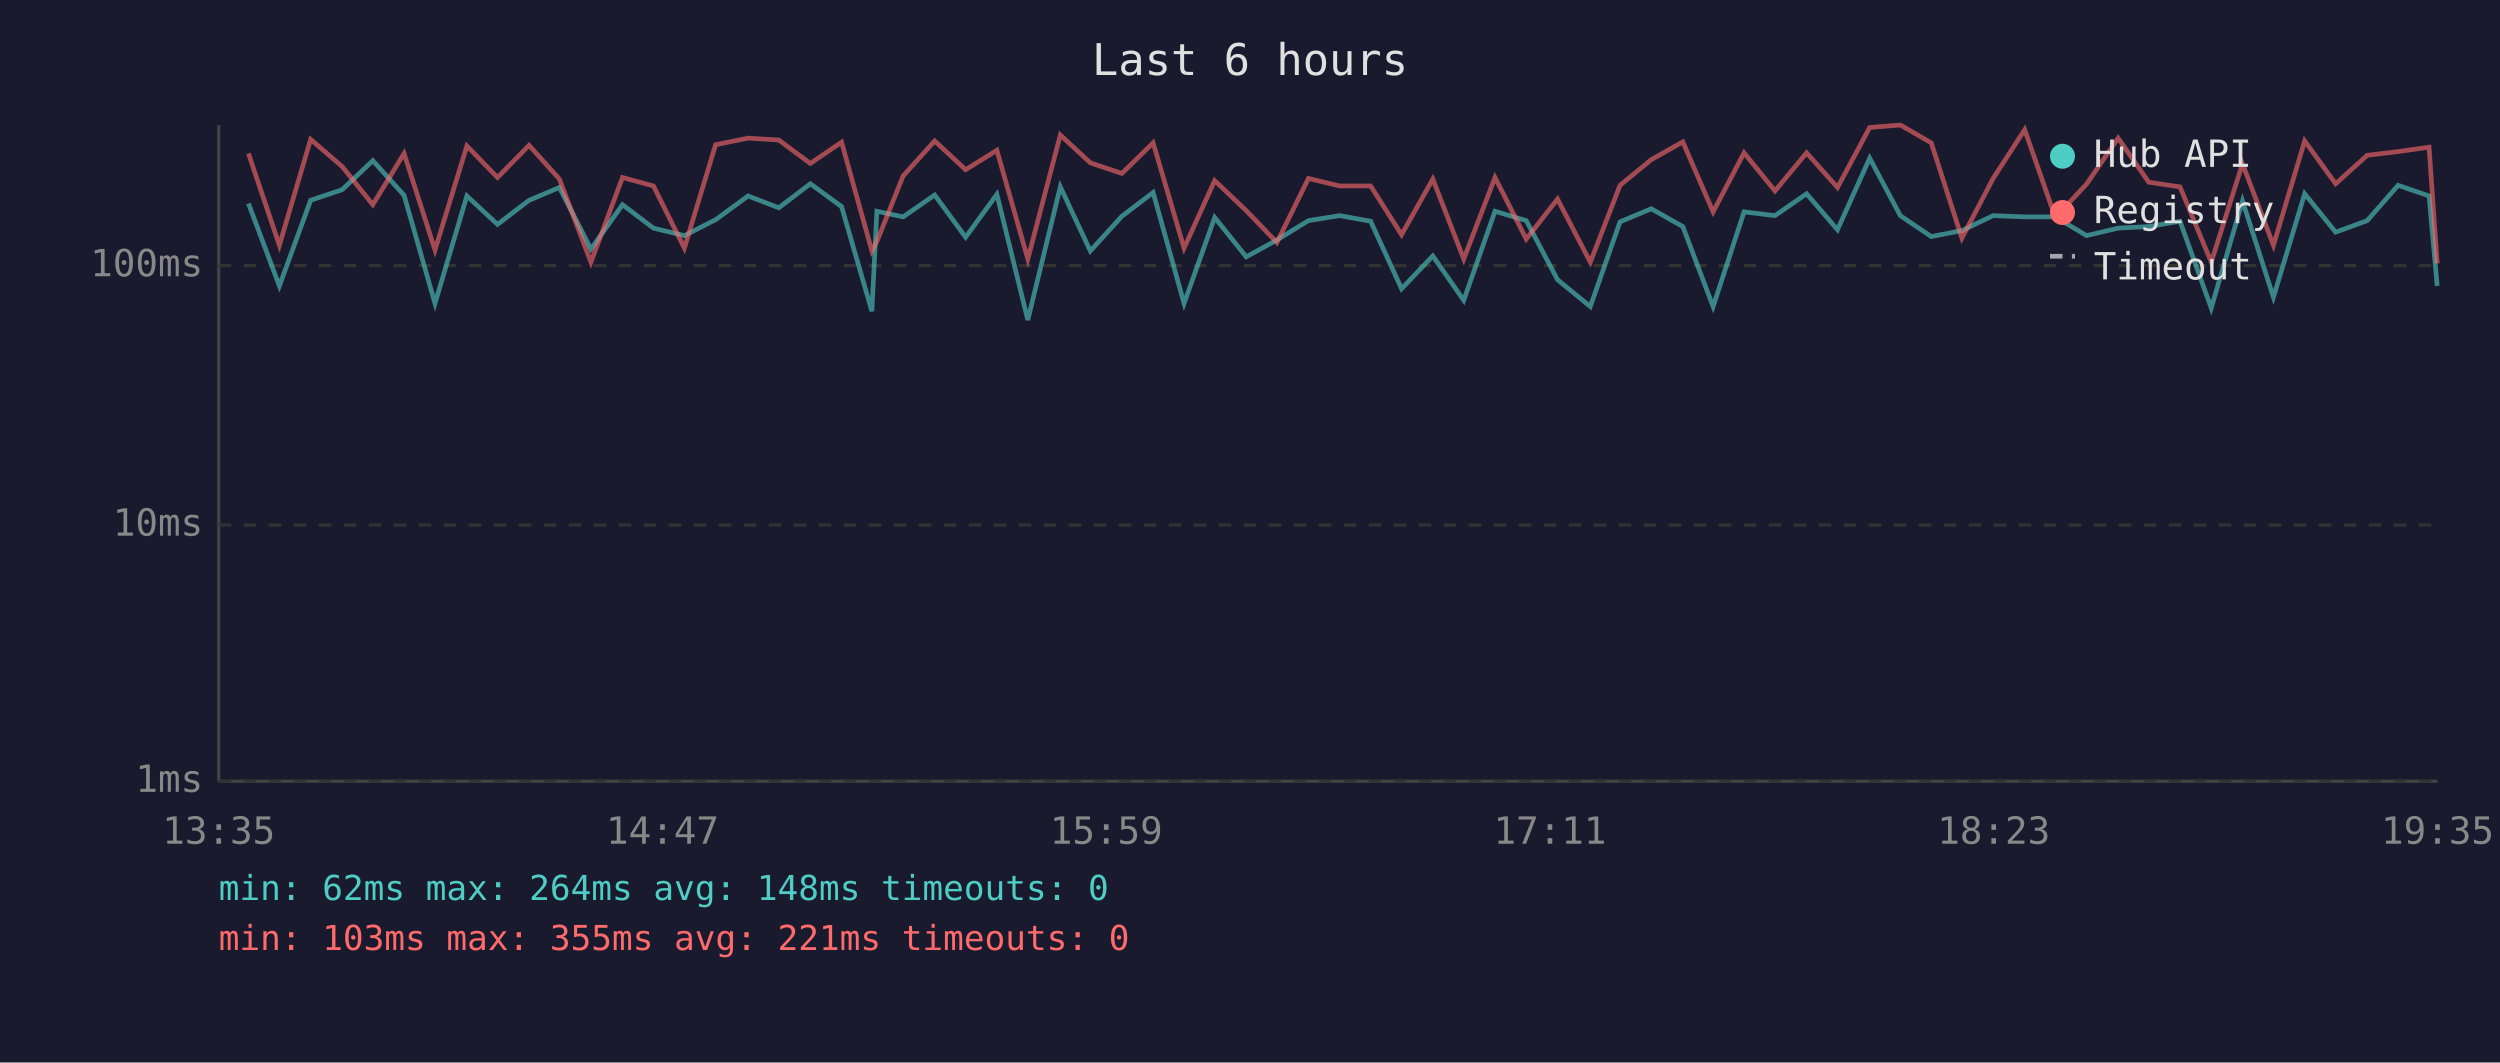
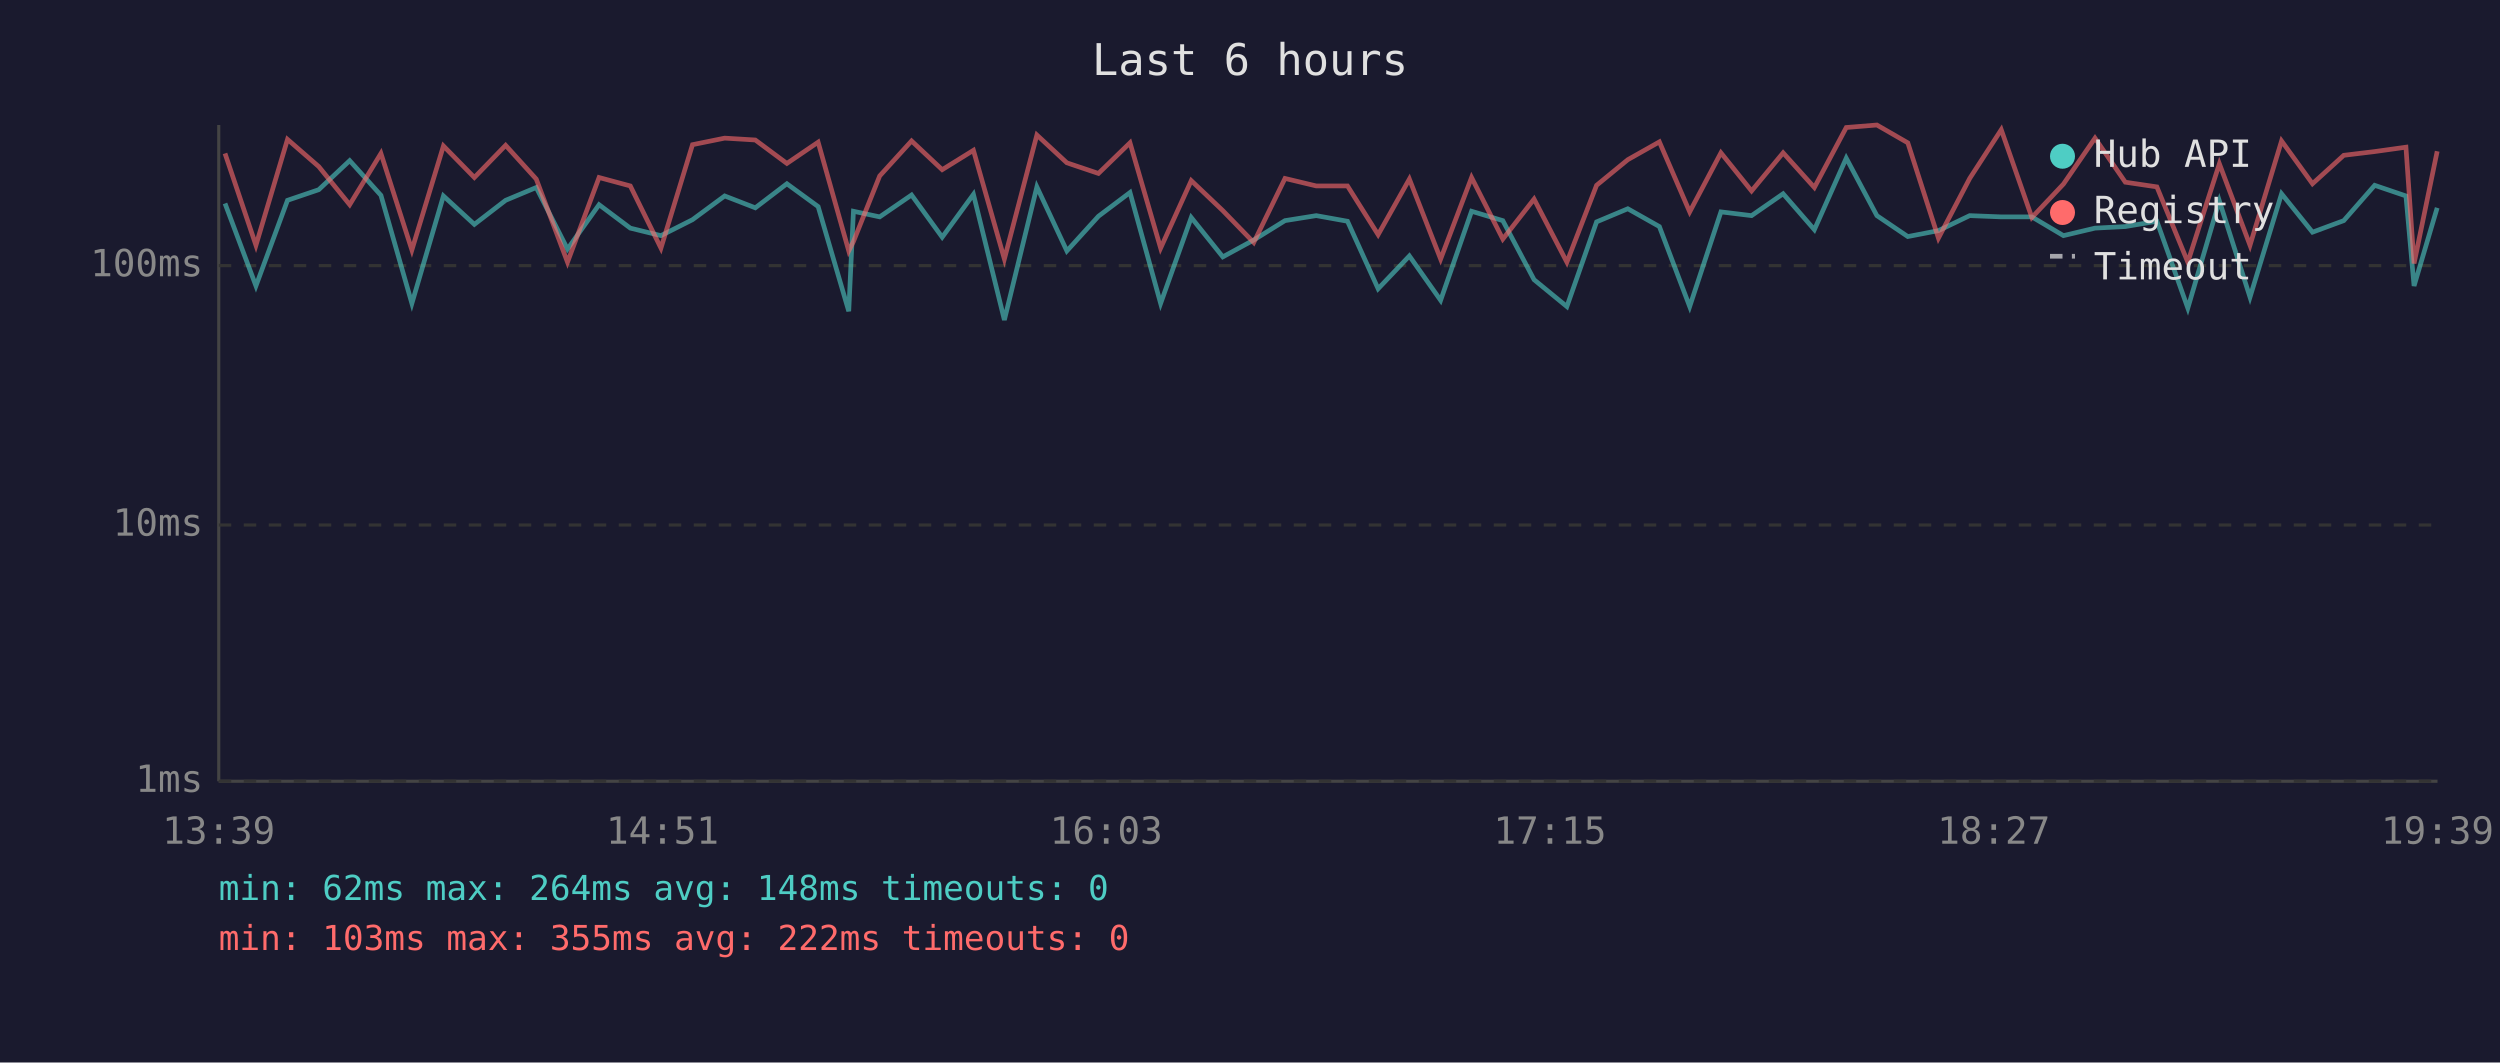
<svg xmlns="http://www.w3.org/2000/svg" viewBox="0 0 800 340" font-family="monospace" font-size="12">
  <rect width="800" height="340" fill="#1a1a2e" />
  <text x="400" y="24" fill="#e0e0e0" font-size="14" text-anchor="middle">Last 6 hours</text>
  <line x1="70" y1="40" x2="70" y2="250" stroke="#444" stroke-width="1" />
  <line x1="70" y1="250" x2="780" y2="250" stroke="#444" stroke-width="1" />
  <line x1="70" y1="250" x2="780" y2="250" stroke="#333" stroke-width="1" stroke-dasharray="4" />
  <text x="65" y="250" fill="#888" text-anchor="end" dominant-baseline="middle">1ms</text>
  <line x1="70" y1="168" x2="780" y2="168" stroke="#333" stroke-width="1" stroke-dasharray="4" />
  <text x="65" y="168" fill="#888" text-anchor="end" dominant-baseline="middle">10ms</text>
  <line x1="70" y1="85" x2="780" y2="85" stroke="#333" stroke-width="1" stroke-dasharray="4" />
  <text x="65" y="85" fill="#888" text-anchor="end" dominant-baseline="middle">100ms</text>
-   <text x="70" y="270" fill="#888" text-anchor="middle">13:35</text>
-   <text x="212" y="270" fill="#888" text-anchor="middle">14:47</text>
-   <text x="354" y="270" fill="#888" text-anchor="middle">15:59</text>
-   <text x="496" y="270" fill="#888" text-anchor="middle">17:11</text>
-   <text x="638" y="270" fill="#888" text-anchor="middle">18:23</text>
-   <text x="780" y="270" fill="#888" text-anchor="middle">19:35</text>
-   <polyline points="79.5,65.1 89.4,91.5 99.4,64.1 109.5,60.7 119.3,51.4 129.3,62.5 139.2,97.1 149.4,62.7 159.2,71.8 169.3,64.1 179.0,60.0 189.1,79.7 199.2,65.5 209.1,73.0 219.0,75.4 229.0,70.3 239.4,62.7 249.2,66.5 259.3,58.8 269.3,66.1 279.0,99.6 280.6,67.6 289.0,69.4 299.1,62.4 309.0,75.9 319.0,62.2 328.9,102.4 339.3,59.8 348.9,80.3 359.0,69.2 369.0,61.6 378.9,97.1 388.7,69.6 398.8,82.2 408.6,76.8 418.7,70.6 428.7,69.0 438.6,70.8 448.5,92.4 458.5,81.9 468.4,96.1 478.4,67.6 488.4,70.6 498.4,89.5 508.9,98.1 518.4,71.0 528.4,66.8 538.5,72.5 548.2,98.1 558.1,67.8 568.0,69.0 578.1,62.0 588.0,73.5 598.3,50.6 608.1,69.0 618.0,75.7 627.8,73.8 637.8,69.0 647.9,69.4 657.7,69.4 667.7,75.4 677.8,73.0 687.6,72.5 697.6,70.8 707.6,98.6 717.6,64.3 727.5,95.1 737.5,62.0 747.4,74.3 757.5,70.6 767.4,59.3 777.3,62.7 779.9,91.5" fill="none" stroke="#4ecdc4" stroke-width="1.5" opacity="0.6" />
-   <polyline points="79.5,49.1 89.4,78.5 99.4,44.6 109.5,53.3 119.3,65.5 129.3,49.1 139.2,80.0 149.4,46.7 159.2,56.8 169.3,46.5 179.0,57.3 189.1,83.9 199.2,56.8 209.1,59.5 219.0,79.4 229.0,46.3 239.4,44.2 249.2,44.8 259.3,52.3 269.3,45.5 279.0,80.3 280.6,77.3 289.0,56.3 299.1,45.1 309.0,54.3 319.0,48.1 328.9,82.9 339.3,43.2 348.9,52.1 359.0,55.5 369.0,45.7 378.9,79.4 388.7,57.8 398.8,67.4 408.6,77.6 418.7,57.1 428.7,59.5 438.6,59.5 448.5,75.1 458.5,57.3 468.4,82.9 478.4,56.8 488.4,76.5 498.4,63.7 508.9,83.9 518.4,59.3 528.4,51.1 538.5,45.4 548.2,67.8 558.1,48.9 568.0,61.1 578.1,48.9 588.0,60.0 598.3,40.8 608.1,40.0 618.0,45.7 627.8,76.2 637.8,57.1 647.9,41.5 657.7,69.6 667.7,58.9 677.8,44.2 687.6,58.3 697.6,59.8 707.6,83.9 717.6,52.4 727.5,78.5 737.5,45.1 747.4,58.8 757.5,49.7 767.4,48.5 777.3,47.1 779.9,84.3" fill="none" stroke="#ff6b6b" stroke-width="1.5" opacity="0.6" />
+   <text x="70" y="270" fill="#888" text-anchor="middle">13:39</text>
+   <text x="212" y="270" fill="#888" text-anchor="middle">14:51</text>
+   <text x="354" y="270" fill="#888" text-anchor="middle">16:03</text>
+   <text x="496" y="270" fill="#888" text-anchor="middle">17:15</text>
+   <text x="638" y="270" fill="#888" text-anchor="middle">18:27</text>
+   <text x="780" y="270" fill="#888" text-anchor="middle">19:39</text>
+   <polyline points="72.0,65.1 81.9,91.5 92.0,64.1 102.0,60.7 111.9,51.4 121.9,62.5 131.8,97.1 141.9,62.7 151.8,71.8 161.8,64.1 171.6,60.0 181.6,79.7 191.7,65.5 201.7,73.0 211.5,75.4 221.6,70.3 231.9,62.7 241.7,66.5 251.8,58.8 261.8,66.1 271.6,99.6 273.1,67.6 281.5,69.4 291.7,62.4 301.5,75.9 311.5,62.2 321.4,102.4 331.8,59.8 341.4,80.3 351.5,69.2 361.6,61.6 371.4,97.1 381.2,69.6 391.3,82.2 401.2,76.8 411.2,70.6 421.2,69.0 431.2,70.8 441.0,92.4 451.0,81.9 461.0,96.1 470.9,67.6 480.9,70.6 490.9,89.5 501.4,98.1 510.9,71.0 520.9,66.8 531.0,72.5 540.7,98.1 550.7,67.8 560.5,69.0 570.6,62.0 580.6,73.5 590.8,50.6 600.6,69.0 610.5,75.7 620.3,73.8 630.3,69.0 640.4,69.4 650.2,69.4 660.3,75.4 670.4,73.0 680.1,72.5 690.2,70.8 700.1,98.6 710.2,64.3 720.0,95.1 730.1,62.0 740.0,74.3 750.0,70.6 759.9,59.3 769.9,62.7 772.5,91.5 779.9,66.5" fill="none" stroke="#4ecdc4" stroke-width="1.5" opacity="0.6" />
+   <polyline points="72.0,49.1 81.9,78.5 92.0,44.6 102.0,53.3 111.9,65.5 121.9,49.1 131.8,80.0 141.9,46.7 151.8,56.8 161.8,46.5 171.6,57.3 181.6,83.9 191.7,56.8 201.7,59.5 211.5,79.4 221.6,46.3 231.9,44.2 241.7,44.8 251.8,52.3 261.8,45.5 271.6,80.3 273.1,77.3 281.5,56.3 291.7,45.1 301.5,54.3 311.5,48.1 321.4,82.9 331.8,43.2 341.4,52.1 351.5,55.5 361.6,45.7 371.4,79.4 381.2,57.8 391.3,67.4 401.2,77.6 411.2,57.1 421.2,59.5 431.2,59.5 441.0,75.1 451.0,57.3 461.0,82.9 470.9,56.8 480.9,76.5 490.9,63.7 501.4,83.9 510.9,59.3 520.9,51.1 531.0,45.4 540.7,67.8 550.7,48.9 560.5,61.1 570.6,48.9 580.6,60.0 590.8,40.8 600.6,40.0 610.5,45.7 620.3,76.2 630.3,57.1 640.4,41.5 650.2,69.6 660.3,58.9 670.4,44.2 680.1,58.3 690.2,59.8 700.1,83.9 710.2,52.4 720.0,78.5 730.1,45.1 740.0,58.8 750.0,49.7 759.9,48.5 769.9,47.1 772.5,84.3 779.9,48.4" fill="none" stroke="#ff6b6b" stroke-width="1.5" opacity="0.6" />
  <circle cx="660" cy="50" r="4" fill="#4ecdc4" />
  <text x="670" y="50" fill="#e0e0e0" dominant-baseline="middle">Hub API</text>
  <circle cx="660" cy="68" r="4" fill="#ff6b6b" />
  <text x="670" y="68" fill="#e0e0e0" dominant-baseline="middle">Registry</text>
  <line x1="656" y1="82" x2="664" y2="82" stroke="#e0e0e0" stroke-width="1.5" stroke-dasharray="4,3" opacity="0.7" />
  <text x="670" y="86" fill="#e0e0e0" dominant-baseline="middle">Timeout</text>
  <text x="70" y="288" fill="#4ecdc4" font-size="11">min: 62ms  max: 264ms  avg: 148ms  timeouts: 0</text>
-   <text x="70" y="304" fill="#ff6b6b" font-size="11">min: 103ms  max: 355ms  avg: 221ms  timeouts: 0</text>
+   <text x="70" y="304" fill="#ff6b6b" font-size="11">min: 103ms  max: 355ms  avg: 222ms  timeouts: 0</text>
</svg>
